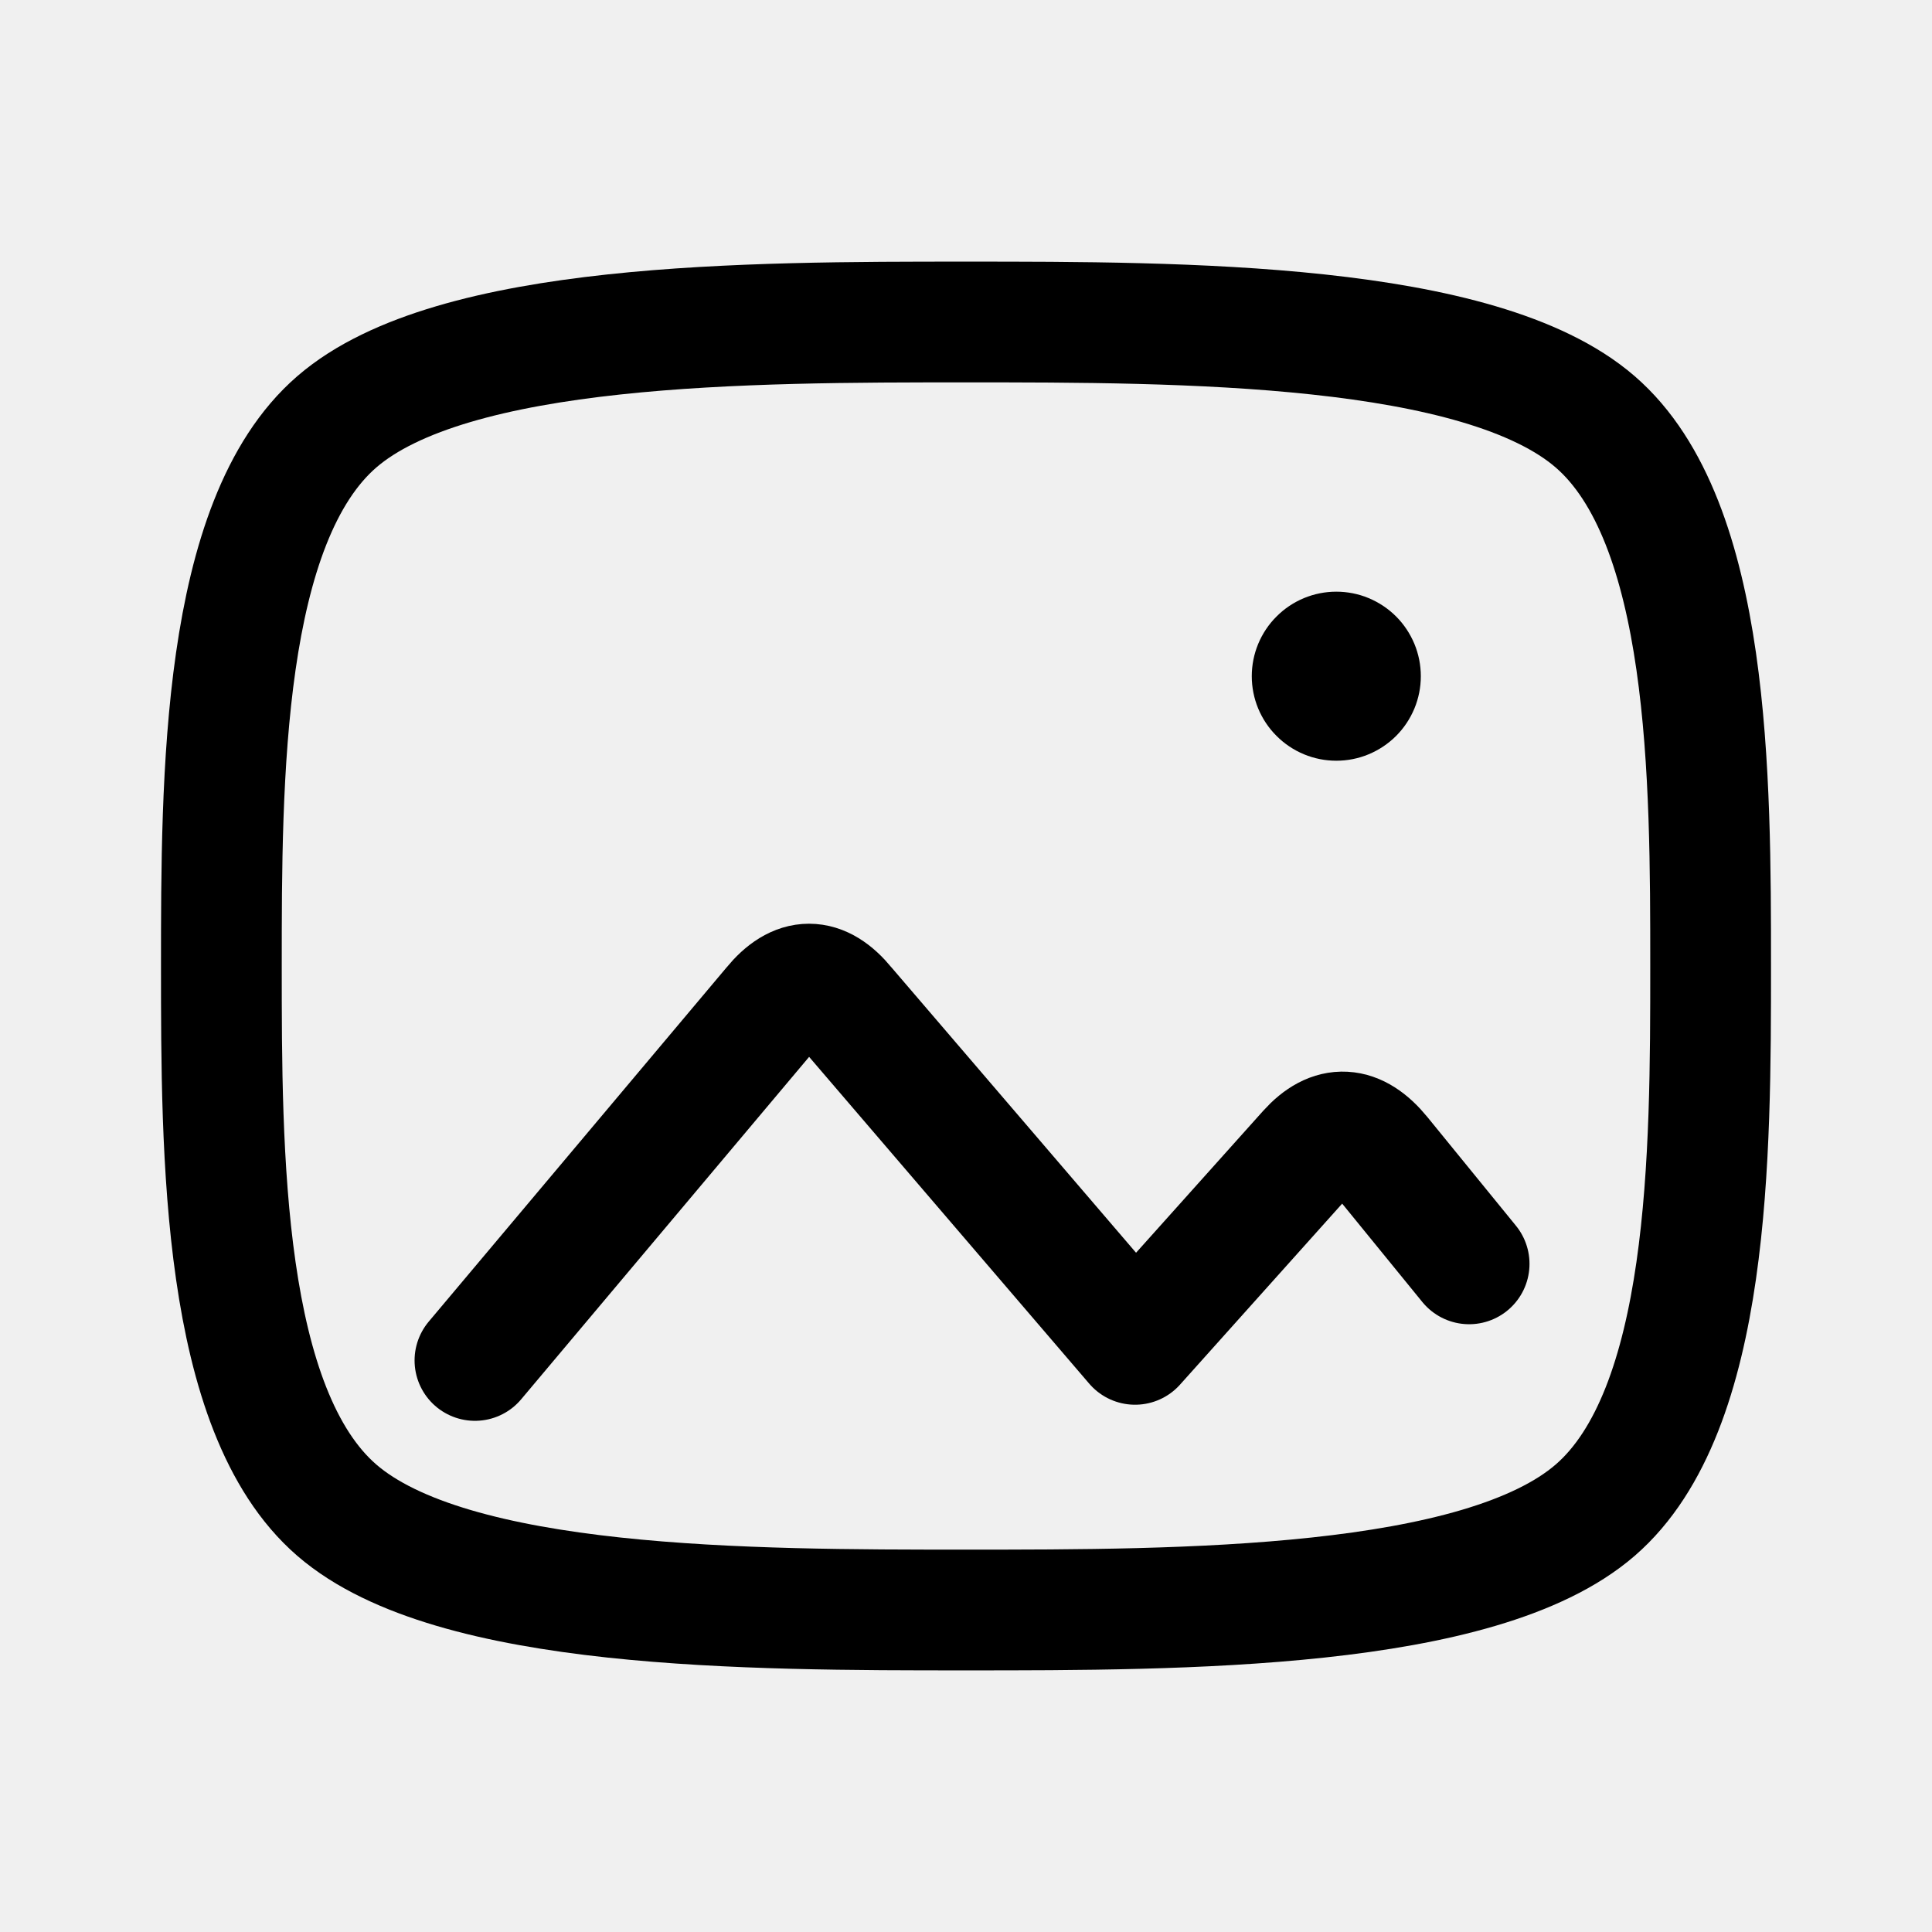
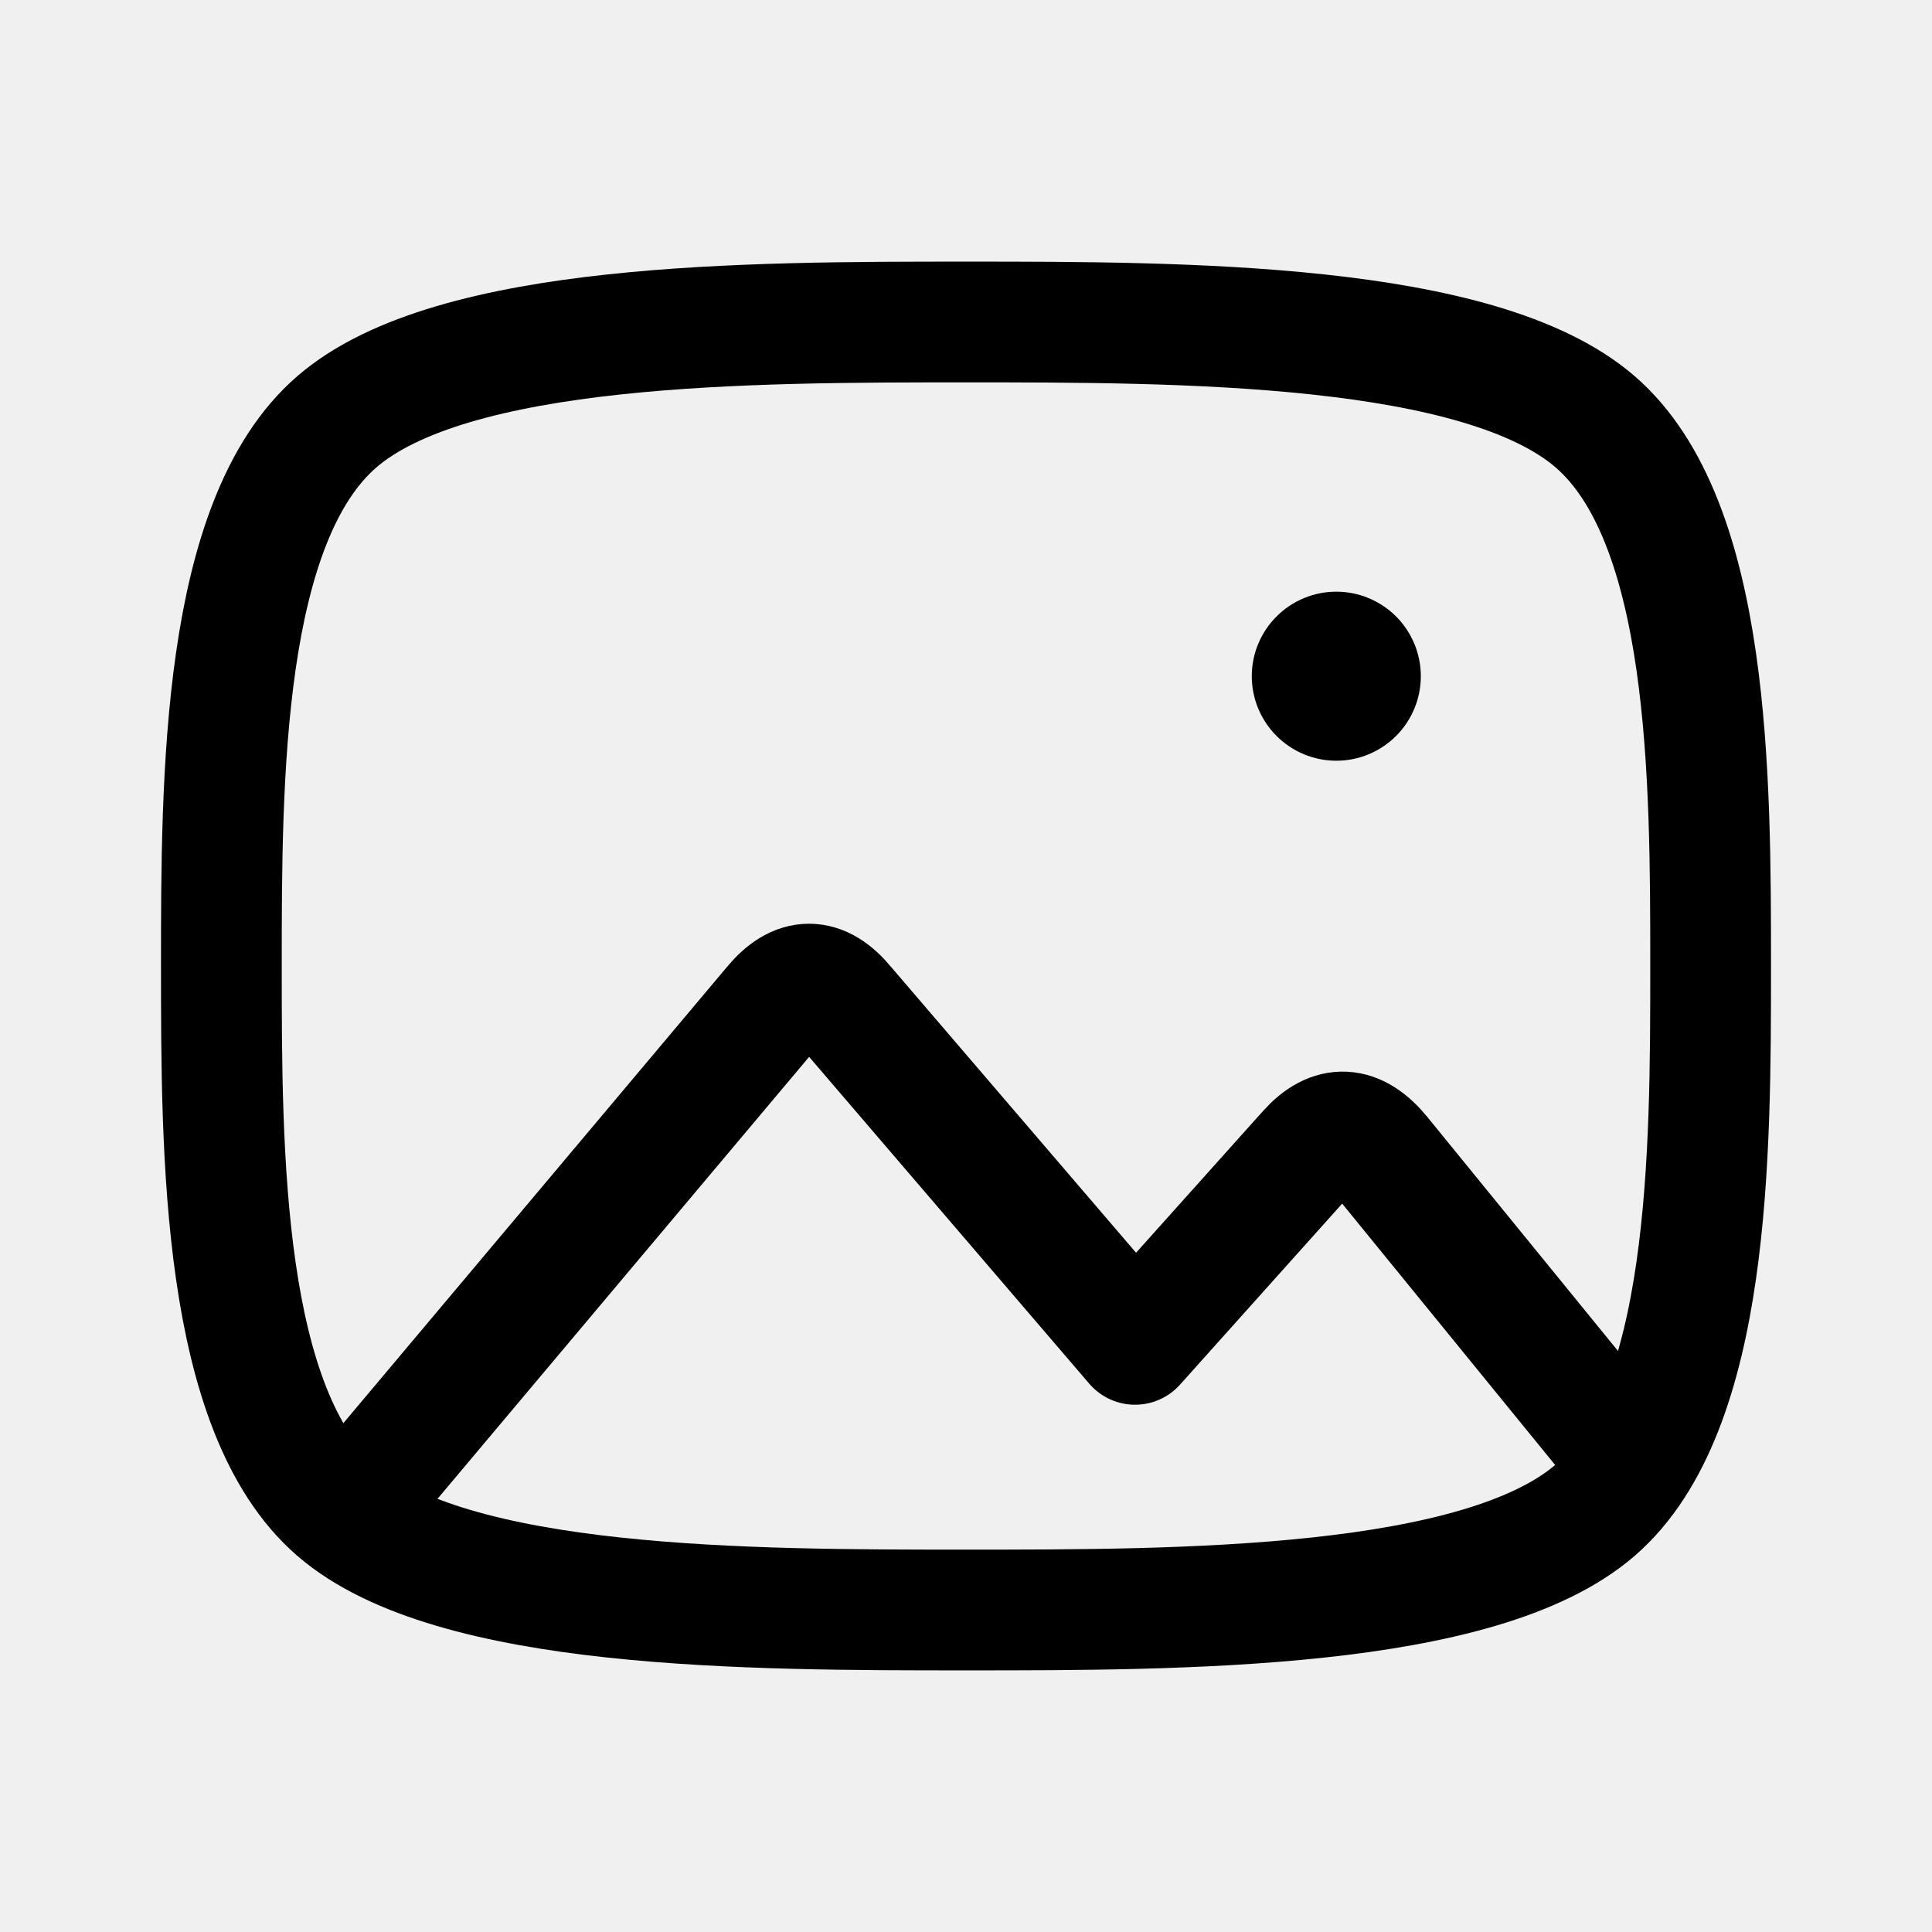
<svg xmlns="http://www.w3.org/2000/svg" width="24" height="24" viewBox="0 0 24 24" fill="none">
-   <path d="M21.25 12C21.25 14.32 21.25 17.52 19.816 18.76C18.383 20 14.682 20 12 20C9.318 20 5.617 20 4.184 18.76C2.75 17.52 2.75 14.32 2.75 12C2.75 9.68 2.75 6.48 4.184 5.24C5.617 4 9.318 4 12 4C14.682 4 18.383 4 19.816 5.24C21.25 6.48 21.25 9.68 21.25 12Z" stroke-width="1.5" stroke-linecap="round" stroke-linejoin="round" stroke="black" />
-   <path d="M5.9 16.9L9.6 12.5C9.9 12.133 10.2 12.133 10.5 12.5L14.1 16.7L16.25 14.3C16.55 13.967 16.85 13.983 17.15 14.35L18.25 15.7" stroke-width="1.5" stroke-linecap="round" stroke-linejoin="round" stroke="black" />
-   <path d="M17.65 8.4C17.65 8.538 17.623 8.674 17.57 8.802C17.517 8.929 17.44 9.045 17.343 9.142C17.245 9.24 17.129 9.317 17.002 9.37C16.875 9.423 16.738 9.45 16.6 9.45C16.462 9.45 16.326 9.423 16.198 9.37C16.071 9.317 15.955 9.24 15.858 9.142C15.76 9.045 15.683 8.929 15.63 8.802C15.577 8.674 15.55 8.538 15.55 8.4C15.55 8.262 15.577 8.126 15.63 7.998C15.683 7.871 15.76 7.755 15.858 7.658C15.955 7.56 16.071 7.483 16.198 7.43C16.326 7.377 16.462 7.35 16.6 7.35C16.738 7.35 16.875 7.377 17.002 7.43C17.129 7.483 17.245 7.56 17.343 7.658C17.44 7.755 17.517 7.871 17.57 7.998C17.623 8.126 17.65 8.262 17.65 8.4Z" fill="black" />
+   <g clip-path="url(#clip0_40_99)">
+     <path d="M21.25 12C21.25 14.32 21.25 17.52 19.816 18.76C18.383 20 14.682 20 12 20C9.318 20 5.617 20 4.184 18.76C2.75 17.52 2.75 14.32 2.75 12C2.75 9.68 2.75 6.48 4.184 5.24C5.617 4 9.318 4 12 4C14.682 4 18.383 4 19.816 5.24C21.25 6.48 21.25 9.68 21.25 12Z" stroke-width="1.5" stroke-linecap="round" stroke-linejoin="round" stroke="black" />
+     <path d="M4.274 18.834L9.6 12.5C9.9 12.133 10.2 12.133 10.5 12.5L14.1 16.7L16.25 14.3C16.55 13.967 16.85 13.983 17.15 14.35L20.292 18.206" stroke-width="1.5" stroke-linejoin="round" stroke="black" />
+     <path d="M17.65 8.4C17.65 8.538 17.623 8.674 17.57 8.802C17.517 8.929 17.44 9.045 17.343 9.142C17.245 9.24 17.129 9.317 17.002 9.37C16.875 9.423 16.738 9.45 16.6 9.45C16.462 9.45 16.326 9.423 16.198 9.37C16.071 9.317 15.955 9.24 15.858 9.142C15.76 9.045 15.683 8.929 15.63 8.802C15.577 8.674 15.55 8.538 15.55 8.4C15.55 8.262 15.577 8.126 15.63 7.998C15.683 7.871 15.76 7.755 15.858 7.658C15.955 7.56 16.071 7.483 16.198 7.43C16.326 7.377 16.462 7.35 16.6 7.35C16.738 7.35 16.875 7.377 17.002 7.43C17.129 7.483 17.245 7.56 17.343 7.658C17.44 7.755 17.517 7.871 17.57 7.998C17.623 8.126 17.65 8.262 17.65 8.4Z" fill="black" />
+   </g>
+   <defs>
+     <clipPath id="clip0_40_99">
+       <rect width="24" height="24" fill="white" />
+     </clipPath>
+   </defs>
</svg>
